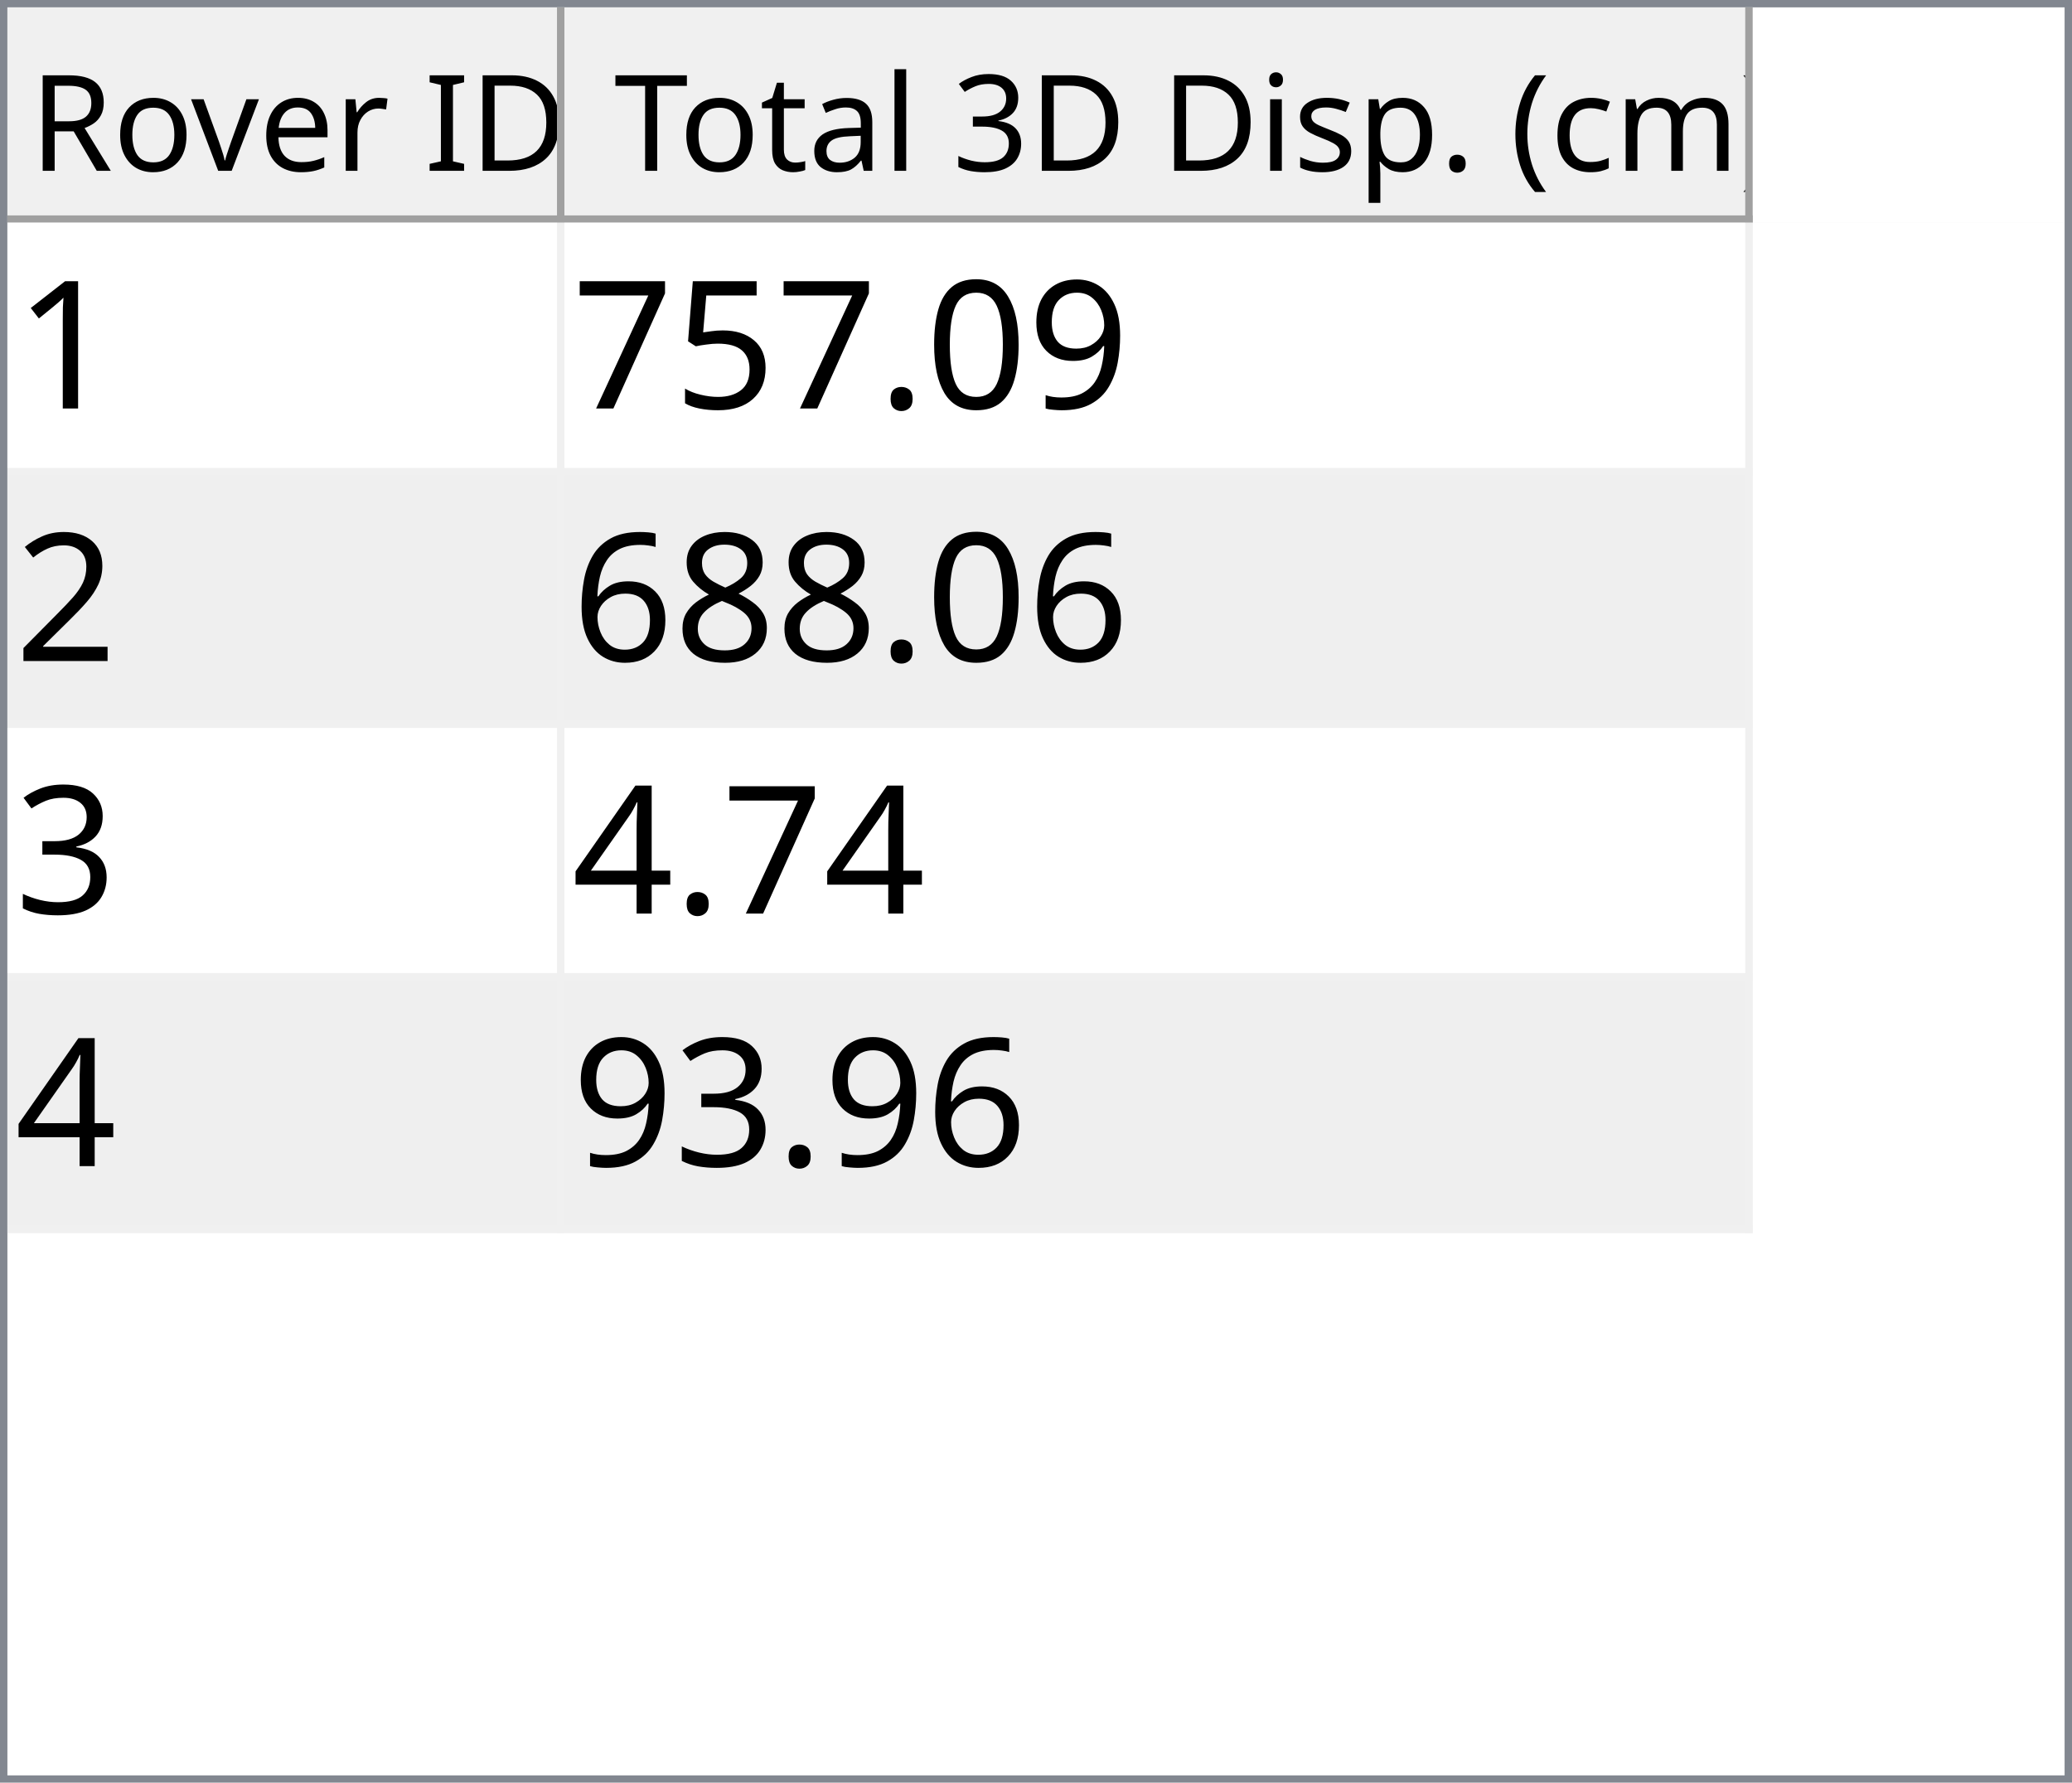
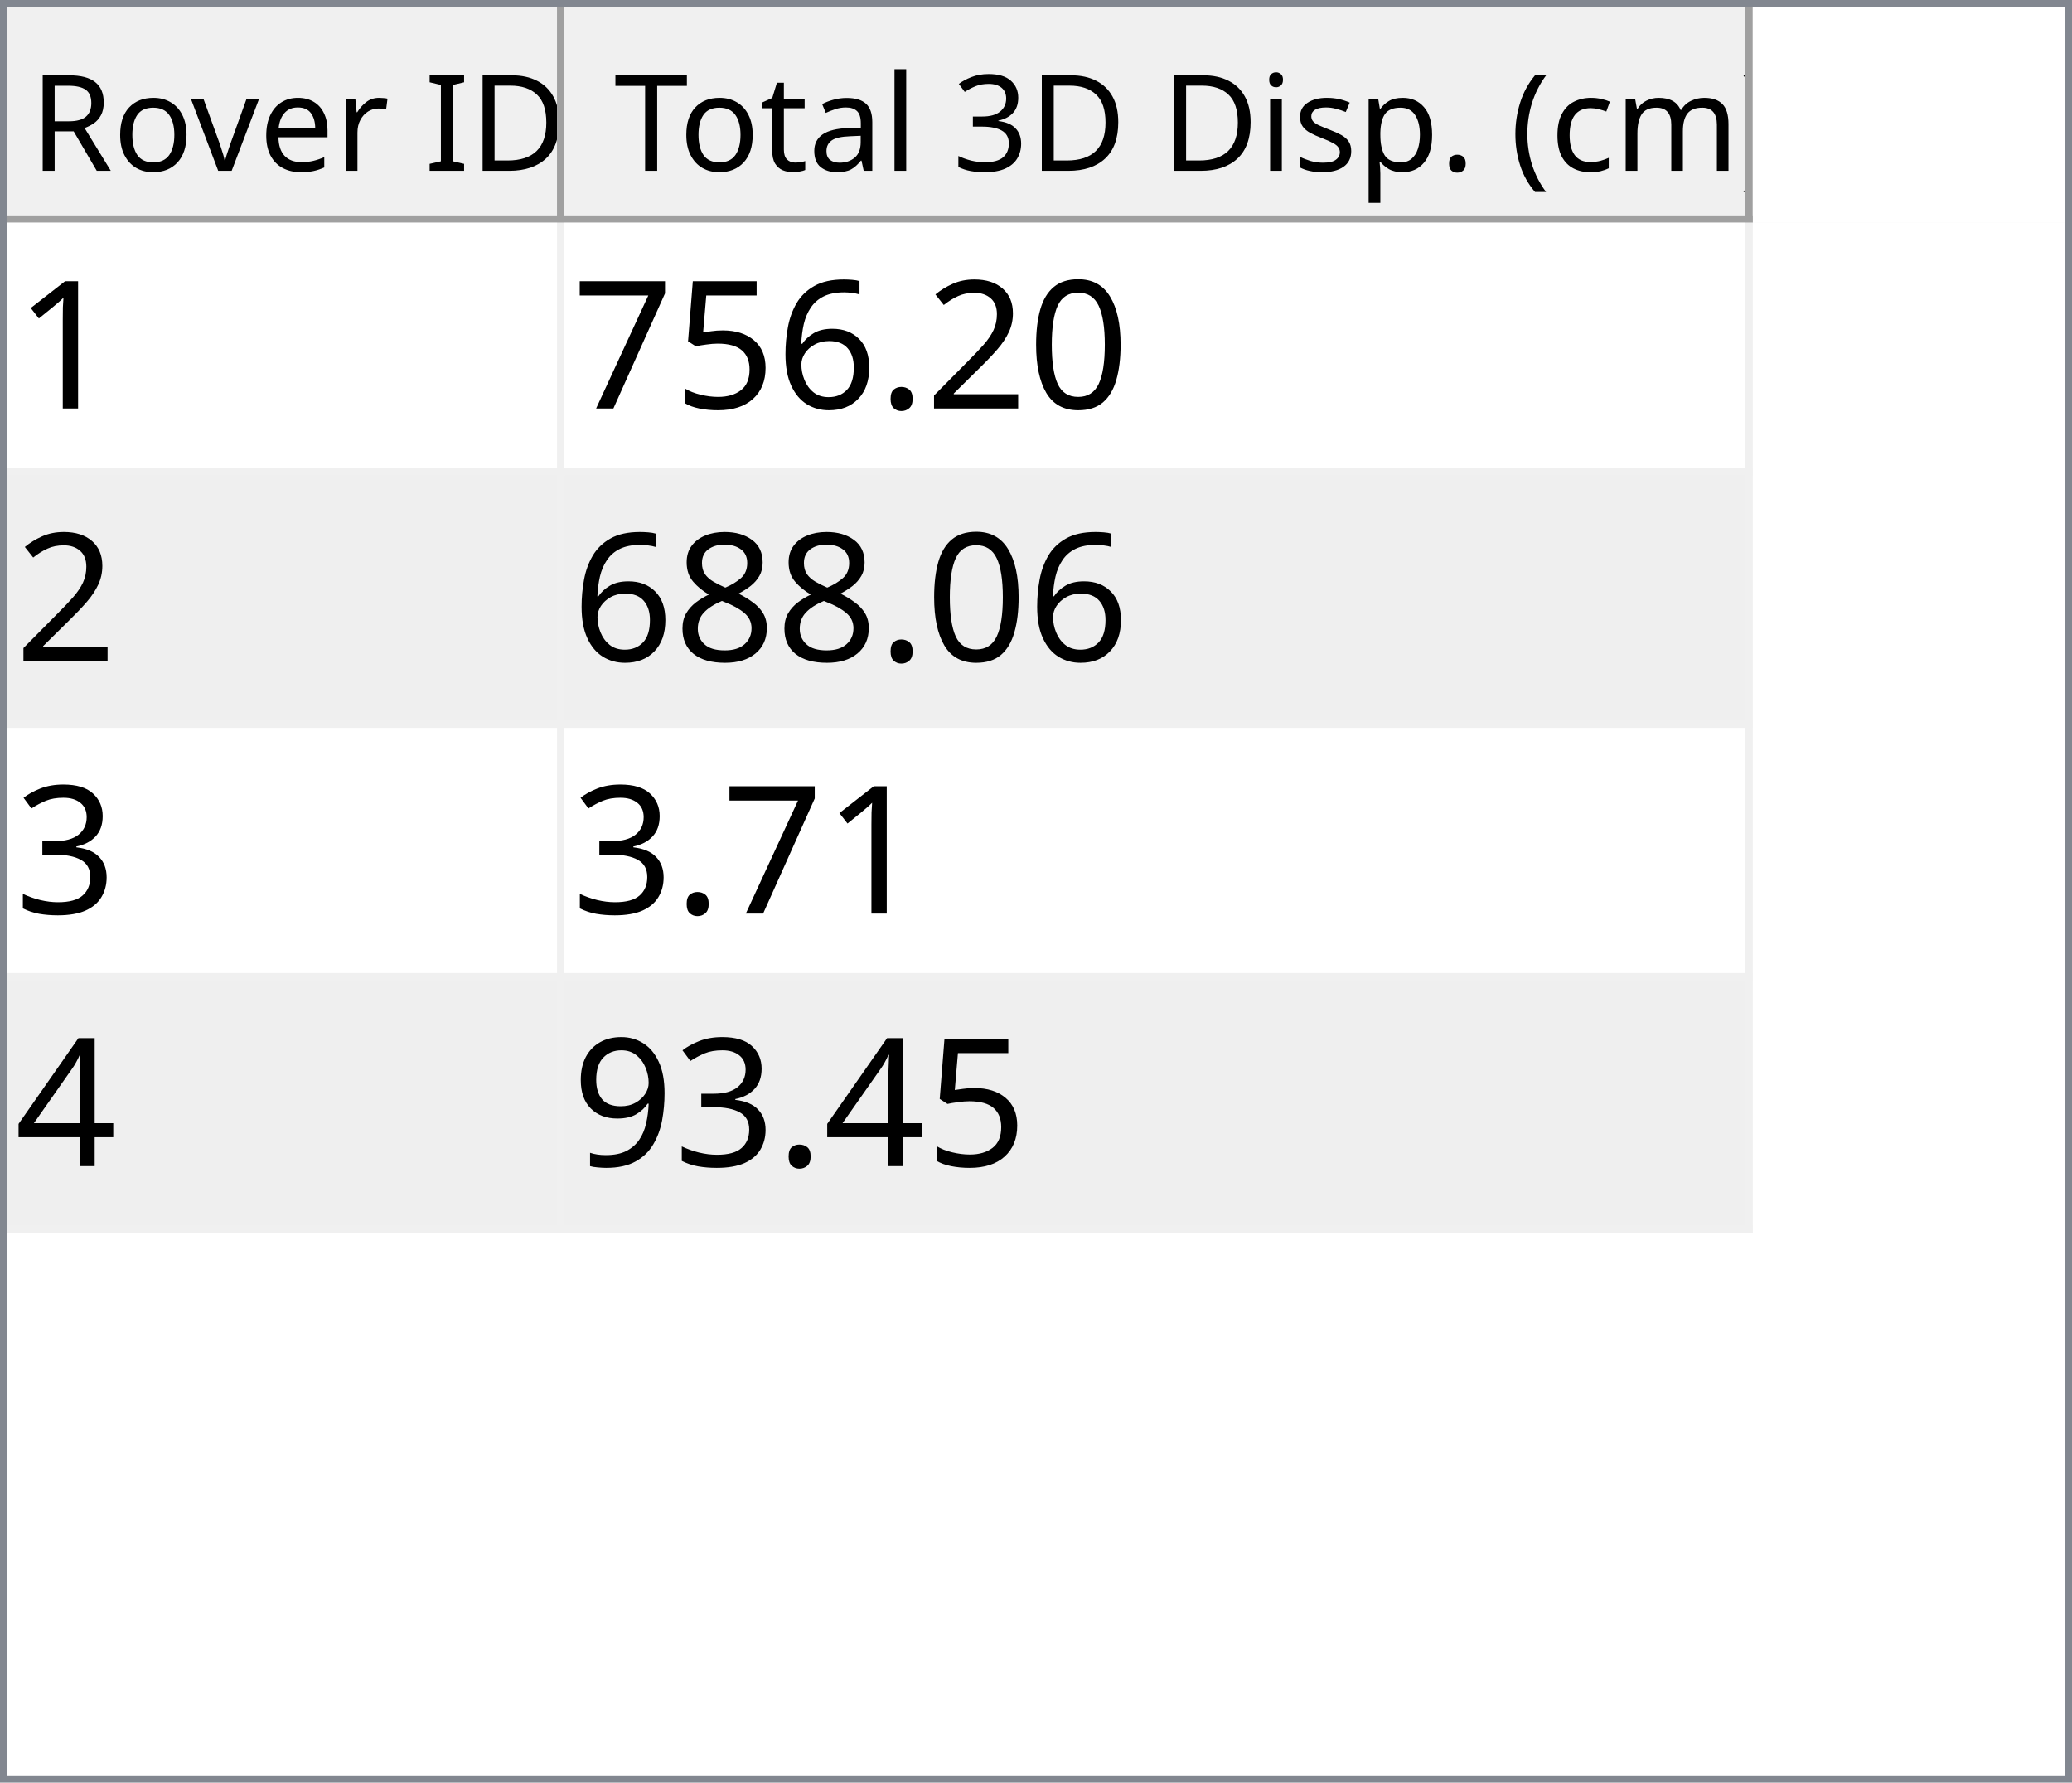
<svg xmlns="http://www.w3.org/2000/svg" style="fill-opacity:1; color-rendering:auto; color-interpolation:auto; text-rendering:auto; stroke:black; stroke-linecap:square; stroke-miterlimit:10; shape-rendering:auto; stroke-opacity:1; fill:black; stroke-dasharray:none; font-weight:normal; stroke-width:1; font-family:'Dialog'; font-style:normal; stroke-linejoin:miter; font-size:12px; stroke-dashoffset:0; image-rendering:auto;" width="279" height="240">
  <defs id="genericDefs" />
  <g>
    <defs id="defs1">
      <clipPath clipPathUnits="userSpaceOnUse" id="clipPath1">
        <path d="M0 0 L279 0 L279 240 L0 240 L0 0 Z" />
      </clipPath>
      <clipPath clipPathUnits="userSpaceOnUse" id="clipPath2">
        <path d="M0 0 L0 240 L279 240 L279 0 Z" />
      </clipPath>
      <clipPath clipPathUnits="userSpaceOnUse" id="clipPath3">
        <path d="M0 0 L0 29 L277 29 L277 0 Z" />
      </clipPath>
      <clipPath clipPathUnits="userSpaceOnUse" id="clipPath4">
        <path d="M0 0 L0 29 L75 29 L75 0 Z" />
      </clipPath>
      <clipPath clipPathUnits="userSpaceOnUse" id="clipPath5">
        <path d="M1 1 L1 28 L74 28 L74 1 Z" />
      </clipPath>
      <clipPath clipPathUnits="userSpaceOnUse" id="clipPath6">
        <path d="M0 0 L0 27 L73 27 L73 0 Z" />
      </clipPath>
      <clipPath clipPathUnits="userSpaceOnUse" id="clipPath7">
        <path d="M-0.5 -0.5 L-0.5 28.5 L74.5 28.5 L74.5 -0.5 Z" />
      </clipPath>
      <clipPath clipPathUnits="userSpaceOnUse" id="clipPath8">
        <path d="M0 0 L0 29 L160 29 L160 0 Z" />
      </clipPath>
      <clipPath clipPathUnits="userSpaceOnUse" id="clipPath9">
        <path d="M1 1 L1 28 L159 28 L159 1 Z" />
      </clipPath>
      <clipPath clipPathUnits="userSpaceOnUse" id="clipPath10">
        <path d="M0 0 L0 27 L158 27 L158 0 Z" />
      </clipPath>
      <clipPath clipPathUnits="userSpaceOnUse" id="clipPath11">
        <path d="M-0.5 -0.5 L-0.5 28.5 L159.5 28.5 L159.5 -0.5 Z" />
      </clipPath>
      <clipPath clipPathUnits="userSpaceOnUse" id="clipPath12">
        <path d="M0 0 L0 209 L277 209 L277 0 Z" />
      </clipPath>
      <clipPath clipPathUnits="userSpaceOnUse" id="clipPath13">
        <path d="M0 0 L0 136 L235 136 L235 0 Z" />
      </clipPath>
      <clipPath clipPathUnits="userSpaceOnUse" id="clipPath14">
        <path d="M-0.5 -0.5 L-0.5 135.5 L234.5 135.5 L234.5 -0.5 Z" />
      </clipPath>
      <clipPath clipPathUnits="userSpaceOnUse" id="clipPath15">
        <path d="M0 0 L0 33 L74 33 L74 0 Z" />
      </clipPath>
      <clipPath clipPathUnits="userSpaceOnUse" id="clipPath16">
        <path d="M0 0 L0 33 L159 33 L159 0 Z" />
      </clipPath>
      <font horiz-adv-x="64.551" id="font1">
        <font-face ascent="107.91" descent="25.098" units-per-em="100" style="font-style:normal; font-family:Segoe UI; font-weight:normal;" />
        <missing-glyph horiz-adv-x="64.551" d="M8.109 0 L8.109 68.266 L56.453 68.266 L56.453 0 L8.109 0 ZM15.328 7.234 L49.219 7.234 L49.219 61.031 L15.328 61.031 L15.328 7.234 Z" />
        <glyph unicode="D" horiz-adv-x="70.117" d="M9.188 0 L9.188 70.016 L28.516 70.016 Q65.531 70.016 65.531 35.891 Q65.531 19.672 55.25 9.836 Q44.969 0 27.734 0 L9.188 0 ZM17.391 62.594 L17.391 7.422 L27.828 7.422 Q41.609 7.422 49.273 14.797 Q56.938 22.172 56.938 35.688 Q56.938 62.594 28.328 62.594 L17.391 62.594 Z" />
        <glyph unicode="I" horiz-adv-x="26.611" d="M17.391 0 L9.188 0 L9.188 70.016 L17.391 70.016 L17.391 0 Z" />
        <glyph unicode=" " horiz-adv-x="27.393" d="" />
        <glyph unicode="r" horiz-adv-x="34.766" d="M34.188 41.891 Q32.078 43.5 28.125 43.5 Q23 43.5 19.555 38.672 Q16.109 33.844 16.109 25.484 L16.109 0 L8.109 0 L8.109 50 L16.109 50 L16.109 39.703 L16.312 39.703 Q18.016 44.969 21.531 47.922 Q25.047 50.875 29.391 50.875 Q32.516 50.875 34.188 50.203 L34.188 41.891 Z" />
        <glyph unicode="e" horiz-adv-x="52.295" d="M48.297 23 L12.984 23 Q13.188 14.656 17.484 10.109 Q21.781 5.562 29.297 5.562 Q37.75 5.562 44.828 11.141 L44.828 3.609 Q38.234 -1.172 27.391 -1.172 Q16.797 -1.172 10.742 5.641 Q4.688 12.453 4.688 24.812 Q4.688 36.469 11.305 43.82 Q17.922 51.172 27.734 51.172 Q37.547 51.172 42.922 44.828 Q48.297 38.484 48.297 27.203 L48.297 23 ZM40.094 29.781 Q40.047 36.719 36.75 40.578 Q33.453 44.438 27.594 44.438 Q21.922 44.438 17.969 40.383 Q14.016 36.328 13.094 29.781 L40.094 29.781 Z" />
        <glyph unicode="v" horiz-adv-x="47.9" d="M47.406 50 L27.484 0 L19.625 0 L0.688 50 L9.469 50 L22.172 13.672 Q23.578 9.672 23.922 6.688 L24.125 6.688 Q24.609 10.453 25.688 13.484 L38.969 50 L47.406 50 Z" />
        <glyph unicode="o" horiz-adv-x="58.594" d="M29 -1.172 Q17.922 -1.172 11.305 5.836 Q4.688 12.844 4.688 24.422 Q4.688 37.016 11.57 44.094 Q18.453 51.172 30.172 51.172 Q41.359 51.172 47.633 44.289 Q53.906 37.406 53.906 25.203 Q53.906 13.234 47.141 6.031 Q40.375 -1.172 29 -1.172 ZM29.594 44.438 Q21.875 44.438 17.383 39.188 Q12.891 33.938 12.891 24.703 Q12.891 15.828 17.43 10.695 Q21.969 5.562 29.594 5.562 Q37.359 5.562 41.531 10.594 Q45.703 15.625 45.703 24.906 Q45.703 34.281 41.531 39.359 Q37.359 44.438 29.594 44.438 Z" />
        <glyph unicode="R" horiz-adv-x="59.814" d="M59.375 0 L49.609 0 L37.891 19.625 Q36.281 22.359 34.766 24.289 Q33.25 26.219 31.664 27.438 Q30.078 28.656 28.25 29.219 Q26.422 29.781 24.125 29.781 L17.391 29.781 L17.391 0 L9.188 0 L9.188 70.016 L30.078 70.016 Q34.672 70.016 38.555 68.867 Q42.438 67.719 45.289 65.375 Q48.141 63.031 49.758 59.547 Q51.375 56.062 51.375 51.375 Q51.375 47.703 50.273 44.656 Q49.172 41.609 47.148 39.211 Q45.125 36.812 42.266 35.133 Q39.406 33.453 35.844 32.516 L35.844 32.328 Q37.594 31.547 38.891 30.547 Q40.188 29.547 41.359 28.18 Q42.531 26.812 43.68 25.078 Q44.828 23.344 46.234 21.047 L59.375 0 ZM17.391 62.594 L17.391 37.203 L28.516 37.203 Q31.594 37.203 34.203 38.133 Q36.812 39.062 38.719 40.797 Q40.625 42.531 41.703 45.047 Q42.781 47.562 42.781 50.688 Q42.781 56.297 39.141 59.445 Q35.5 62.594 28.609 62.594 L17.391 62.594 Z" />
        <glyph unicode=")" horiz-adv-x="30.176" d="M8.297 -15.922 L1.172 -15.922 Q16.406 2.344 16.406 26.812 Q16.406 51.469 1.078 70.016 L8.297 70.016 Q23.531 52.156 23.531 26.703 Q23.531 1.375 8.297 -15.922 Z" />
        <glyph unicode="m" horiz-adv-x="86.133" d="M79.109 0 L71.094 0 L71.094 28.719 Q71.094 37.016 68.531 40.727 Q65.969 44.438 59.906 44.438 Q54.781 44.438 51.195 39.75 Q47.609 35.062 47.609 28.516 L47.609 0 L39.594 0 L39.594 29.688 Q39.594 44.438 28.219 44.438 Q22.953 44.438 19.531 40.016 Q16.109 35.594 16.109 28.516 L16.109 0 L8.109 0 L8.109 50 L16.109 50 L16.109 42.094 L16.312 42.094 Q21.625 51.172 31.844 51.172 Q36.969 51.172 40.773 48.312 Q44.578 45.453 46 40.828 Q51.562 51.172 62.594 51.172 Q79.109 51.172 79.109 30.812 L79.109 0 Z" />
        <glyph unicode="c" horiz-adv-x="46.191" d="M42.188 2.297 Q36.422 -1.172 28.516 -1.172 Q17.828 -1.172 11.258 5.789 Q4.688 12.75 4.688 23.828 Q4.688 36.188 11.766 43.68 Q18.844 51.172 30.672 51.172 Q37.25 51.172 42.281 48.734 L42.281 40.531 Q36.719 44.438 30.375 44.438 Q22.703 44.438 17.797 38.945 Q12.891 33.453 12.891 24.516 Q12.891 15.719 17.508 10.641 Q22.125 5.562 29.891 5.562 Q36.422 5.562 42.188 9.906 L42.188 2.297 Z" />
        <glyph unicode="(" horiz-adv-x="30.176" d="M29.109 -15.922 L21.969 -15.922 Q6.844 1.375 6.844 26.703 Q6.844 52.156 21.969 70.016 L29.203 70.016 Q13.875 51.469 13.875 26.812 Q13.875 2.344 29.109 -15.922 Z" />
        <glyph unicode="." horiz-adv-x="21.68" d="M10.891 -1.078 Q8.641 -1.078 7.055 0.539 Q5.469 2.156 5.469 4.391 Q5.469 6.641 7.055 8.273 Q8.641 9.906 10.891 9.906 Q13.188 9.906 14.797 8.273 Q16.406 6.641 16.406 4.391 Q16.406 2.156 14.797 0.539 Q13.188 -1.078 10.891 -1.078 Z" />
        <glyph unicode="p" horiz-adv-x="58.789" d="M16.312 7.234 L16.109 7.234 L16.109 -23 L8.109 -23 L8.109 50 L16.109 50 L16.109 41.219 L16.312 41.219 Q22.219 51.172 33.594 51.172 Q43.266 51.172 48.688 44.461 Q54.109 37.75 54.109 26.469 Q54.109 13.922 48 6.375 Q41.891 -1.172 31.297 -1.172 Q21.578 -1.172 16.312 7.234 ZM16.109 27.391 L16.109 20.406 Q16.109 14.203 20.141 9.883 Q24.172 5.562 30.375 5.562 Q37.641 5.562 41.773 11.133 Q45.906 16.703 45.906 26.609 Q45.906 34.969 42.047 39.703 Q38.188 44.438 31.594 44.438 Q24.609 44.438 20.359 39.578 Q16.109 34.719 16.109 27.391 Z" />
        <glyph unicode="s" horiz-adv-x="42.432" d="M5.078 1.812 L5.078 10.406 Q11.625 5.562 19.484 5.562 Q30.031 5.562 30.031 12.594 Q30.031 14.594 29.125 15.992 Q28.219 17.391 26.68 18.461 Q25.141 19.531 23.07 20.383 Q21 21.234 18.609 22.172 Q15.281 23.484 12.766 24.828 Q10.25 26.172 8.57 27.859 Q6.891 29.547 6.031 31.695 Q5.172 33.844 5.172 36.719 Q5.172 40.234 6.789 42.945 Q8.406 45.656 11.086 47.484 Q13.766 49.312 17.211 50.242 Q20.656 51.172 24.312 51.172 Q30.812 51.172 35.938 48.922 L35.938 40.828 Q30.422 44.438 23.25 44.438 Q21 44.438 19.195 43.922 Q17.391 43.406 16.094 42.477 Q14.797 41.547 14.086 40.258 Q13.375 38.969 13.375 37.406 Q13.375 35.453 14.086 34.133 Q14.797 32.812 16.164 31.789 Q17.531 30.766 19.484 29.938 Q21.438 29.109 23.922 28.125 Q27.25 26.859 29.883 25.516 Q32.516 24.172 34.375 22.484 Q36.234 20.797 37.234 18.602 Q38.234 16.406 38.234 13.375 Q38.234 9.672 36.602 6.938 Q34.969 4.203 32.234 2.398 Q29.5 0.594 25.93 -0.289 Q22.359 -1.172 18.453 -1.172 Q10.75 -1.172 5.078 1.812 Z" />
        <glyph unicode="i" horiz-adv-x="24.219" d="M12.203 62.703 Q10.062 62.703 8.547 64.164 Q7.031 65.625 7.031 67.875 Q7.031 70.125 8.547 71.609 Q10.062 73.094 12.203 73.094 Q14.406 73.094 15.945 71.609 Q17.484 70.125 17.484 67.875 Q17.484 65.719 15.945 64.211 Q14.406 62.703 12.203 62.703 ZM16.109 0 L8.109 0 L8.109 50 L16.109 50 L16.109 0 Z" />
        <glyph unicode="3" horiz-adv-x="53.906" d="M46.531 19.828 Q46.531 15.094 44.75 11.211 Q42.969 7.328 39.719 4.57 Q36.469 1.812 31.93 0.297 Q27.391 -1.219 21.922 -1.219 Q11.922 -1.219 6 2.594 L6 11.188 Q13.094 5.609 22.219 5.609 Q25.875 5.609 28.828 6.539 Q31.781 7.469 33.906 9.227 Q36.031 10.984 37.18 13.477 Q38.328 15.969 38.328 19.094 Q38.328 32.812 18.797 32.812 L12.984 32.812 L12.984 39.594 L18.5 39.594 Q35.797 39.594 35.797 52.484 Q35.797 64.406 22.609 64.406 Q15.188 64.406 8.688 59.422 L8.688 67.188 Q15.375 71.188 24.609 71.188 Q29 71.188 32.57 69.969 Q36.141 68.75 38.68 66.555 Q41.219 64.359 42.609 61.281 Q44 58.203 44 54.5 Q44 40.672 30.031 36.719 L30.031 36.531 Q33.594 36.141 36.625 34.797 Q39.656 33.453 41.852 31.305 Q44.047 29.156 45.289 26.25 Q46.531 23.344 46.531 19.828 Z" />
        <glyph unicode="l" horiz-adv-x="24.219" d="M16.109 0 L8.109 0 L8.109 74.031 L16.109 74.031 L16.109 0 Z" />
        <glyph unicode="a" horiz-adv-x="50.879" d="M43.891 0 L35.891 0 L35.891 7.812 L35.688 7.812 Q30.469 -1.172 20.312 -1.172 Q12.844 -1.172 8.617 2.781 Q4.391 6.734 4.391 13.281 Q4.391 27.297 20.906 29.594 L35.891 31.688 Q35.891 44.438 25.594 44.438 Q16.547 44.438 9.281 38.281 L9.281 46.484 Q16.656 51.172 26.266 51.172 Q43.891 51.172 43.891 32.516 L43.891 0 ZM35.891 25.297 L23.828 23.641 Q18.266 22.859 15.43 20.875 Q12.594 18.891 12.594 13.875 Q12.594 10.203 15.211 7.883 Q17.828 5.562 22.172 5.562 Q28.125 5.562 32.008 9.742 Q35.891 13.922 35.891 20.312 L35.891 25.297 Z" />
        <glyph unicode="t" horiz-adv-x="33.887" d="M31.297 0.484 Q28.469 -1.078 23.828 -1.078 Q10.688 -1.078 10.688 13.578 L10.688 43.172 L2.094 43.172 L2.094 50 L10.688 50 L10.688 62.203 L18.703 64.797 L18.703 50 L31.297 50 L31.297 43.172 L18.703 43.172 L18.703 14.984 Q18.703 9.969 20.414 7.82 Q22.125 5.672 26.078 5.672 Q29.109 5.672 31.297 7.328 L31.297 0.484 Z" />
        <glyph unicode="T" horiz-adv-x="52.393" d="M50.594 62.594 L30.375 62.594 L30.375 0 L22.172 0 L22.172 62.594 L2 62.594 L2 70.016 L50.594 70.016 L50.594 62.594 Z" />
      </font>
      <font horiz-adv-x="75.0" id="font2">
        <font-face ascent="100.537" descent="21.973" units-per-em="100" style="font-style:normal; font-family:sans-serif; font-weight:normal;" />
        <missing-glyph horiz-adv-x="75.0" d="M12.5 0 L12.5 62.5 L62.5 62.5 L62.5 0 L12.5 0 ZM14.062 1.562 L60.938 1.562 L60.938 60.938 L14.062 60.938 L14.062 1.562 Z" />
        <glyph unicode="1" horiz-adv-x="55.615" d="M37.25 0 L28.469 0 L28.469 56 Q25.297 52.984 20.141 49.953 Q14.984 46.922 10.891 45.406 L10.891 53.906 Q18.266 57.375 23.781 62.305 Q29.297 67.234 31.594 71.875 L37.25 71.875 L37.25 0 Z" />
-         <glyph unicode="9" horiz-adv-x="55.615" d="M5.469 16.547 L13.922 17.328 Q14.984 11.375 18.016 8.688 Q21.047 6 25.781 6 Q29.828 6 32.883 7.859 Q35.938 9.719 37.891 12.82 Q39.844 15.922 41.164 21.195 Q42.484 26.469 42.484 31.938 Q42.484 32.516 42.438 33.688 Q39.797 29.5 35.234 26.883 Q30.672 24.266 25.344 24.266 Q16.453 24.266 10.305 30.711 Q4.156 37.156 4.156 47.703 Q4.156 58.594 10.578 65.234 Q17 71.875 26.656 71.875 Q33.641 71.875 39.43 68.117 Q45.219 64.359 48.219 57.398 Q51.219 50.438 51.219 37.25 Q51.219 23.531 48.242 15.406 Q45.266 7.281 39.383 3.031 Q33.5 -1.219 25.594 -1.219 Q17.188 -1.219 11.867 3.445 Q6.547 8.109 5.469 16.547 ZM41.453 48.141 Q41.453 55.719 37.43 60.156 Q33.406 64.594 27.734 64.594 Q21.875 64.594 17.531 59.812 Q13.188 55.031 13.188 47.406 Q13.188 40.578 17.312 36.305 Q21.438 32.031 27.484 32.031 Q33.594 32.031 37.523 36.305 Q41.453 40.578 41.453 48.141 Z" />
        <glyph unicode="0" horiz-adv-x="55.615" d="M4.156 35.297 Q4.156 48 6.766 55.742 Q9.375 63.484 14.523 67.68 Q19.672 71.875 27.484 71.875 Q33.25 71.875 37.594 69.555 Q41.938 67.234 44.773 62.867 Q47.609 58.5 49.219 52.227 Q50.828 45.953 50.828 35.297 Q50.828 22.703 48.242 14.969 Q45.656 7.234 40.508 3.008 Q35.359 -1.219 27.484 -1.219 Q17.141 -1.219 11.234 6.203 Q4.156 15.141 4.156 35.297 ZM13.188 35.297 Q13.188 17.672 17.312 11.836 Q21.438 6 27.484 6 Q33.547 6 37.672 11.859 Q41.797 17.719 41.797 35.297 Q41.797 52.984 37.672 58.789 Q33.547 64.594 27.391 64.594 Q21.344 64.594 17.719 59.469 Q13.188 52.938 13.188 35.297 Z" />
+         <glyph unicode="2" horiz-adv-x="55.615" d="M50.344 8.453 L50.344 0 L3.031 0 Q2.938 3.172 4.047 6.109 Q5.859 10.938 9.836 15.625 Q13.812 20.312 21.344 26.469 Q33.016 36.031 37.117 41.625 Q41.219 47.219 41.219 52.203 Q41.219 57.422 37.477 61.008 Q33.734 64.594 27.734 64.594 Q21.391 64.594 17.578 60.789 Q13.766 56.984 13.719 50.25 L4.688 51.172 Q5.609 61.281 11.664 66.578 Q17.719 71.875 27.938 71.875 Q38.234 71.875 44.242 66.164 Q50.25 60.453 50.25 52 Q50.25 47.703 48.492 43.555 Q46.734 39.406 42.656 34.812 Q38.578 30.219 29.109 22.219 Q21.188 15.578 18.945 13.211 Q16.703 10.844 15.234 8.453 L50.344 8.453 Z" />
        <glyph unicode="." horiz-adv-x="27.783" d="M9.078 0 L9.078 10.016 L19.094 10.016 L19.094 0 L9.078 0 Z" />
+         <glyph unicode="6" horiz-adv-x="55.615" d="M49.75 54.047 L41.016 53.375 Q39.844 58.547 37.703 60.891 Q34.125 64.656 28.906 64.656 Q24.703 64.656 21.531 62.312 Q17.391 59.281 14.992 53.469 Q12.594 47.656 12.5 36.922 Q15.672 41.75 20.266 44.094 Q24.859 46.438 29.891 46.438 Q38.672 46.438 44.852 39.969 Q51.031 33.5 51.031 23.25 Q51.031 16.5 48.125 10.719 Q45.219 4.938 40.141 1.859 Q35.062 -1.219 28.609 -1.219 Q17.625 -1.219 10.695 6.859 Q3.766 14.938 3.766 33.5 Q3.766 54.25 11.422 63.672 Q18.109 71.875 29.438 71.875 Q37.891 71.875 43.289 67.141 Q48.688 62.406 49.75 54.047 ZM13.875 23.188 Q13.875 18.656 15.797 14.508 Q17.719 10.359 21.188 8.18 Q24.656 6 28.469 6 Q34.031 6 38.039 10.492 Q42.047 14.984 42.047 22.703 Q42.047 30.125 38.086 34.398 Q34.125 38.672 28.125 38.672 Q22.172 38.672 18.023 34.398 Q13.875 30.125 13.875 23.188 Z" />
        <glyph unicode="5" horiz-adv-x="55.615" d="M4.156 18.75 L13.375 19.531 Q14.406 12.797 18.141 9.398 Q21.875 6 27.156 6 Q33.5 6 37.891 10.789 Q42.281 15.578 42.281 23.484 Q42.281 31 38.062 35.352 Q33.844 39.703 27 39.703 Q22.75 39.703 19.336 37.773 Q15.922 35.844 13.969 32.766 L5.719 33.844 L12.641 70.609 L48.25 70.609 L48.25 62.203 L19.672 62.203 L15.828 42.969 Q22.266 47.469 29.344 47.469 Q38.719 47.469 45.164 40.969 Q51.609 34.469 51.609 24.266 Q51.609 14.547 45.953 7.469 Q39.062 -1.219 27.156 -1.219 Q17.391 -1.219 11.211 4.25 Q5.031 9.719 4.156 18.75 Z" />
        <glyph unicode="7" horiz-adv-x="55.615" d="M4.734 62.203 L4.734 70.656 L51.078 70.656 L51.078 63.812 Q44.234 56.547 37.523 44.484 Q30.812 32.422 27.156 19.672 Q24.516 10.688 23.781 0 L14.75 0 Q14.891 8.453 18.062 20.414 Q21.234 32.375 27.172 43.484 Q33.109 54.594 39.797 62.203 L4.734 62.203 Z" />
-         <glyph unicode="2" horiz-adv-x="55.615" d="M50.344 8.453 L50.344 0 L3.031 0 Q2.938 3.172 4.047 6.109 Q5.859 10.938 9.836 15.625 Q13.812 20.312 21.344 26.469 Q33.016 36.031 37.117 41.625 Q41.219 47.219 41.219 52.203 Q41.219 57.422 37.477 61.008 Q33.734 64.594 27.734 64.594 Q21.391 64.594 17.578 60.789 Q13.766 56.984 13.719 50.25 L4.688 51.172 Q5.609 61.281 11.664 66.578 Q17.719 71.875 27.938 71.875 Q38.234 71.875 44.242 66.164 Q50.25 60.453 50.25 52 Q50.25 47.703 48.492 43.555 Q46.734 39.406 42.656 34.812 Q38.578 30.219 29.109 22.219 Q21.188 15.578 18.945 13.211 Q16.703 10.844 15.234 8.453 L50.344 8.453 Z" />
        <glyph unicode="8" horiz-adv-x="55.615" d="M17.672 38.812 Q12.203 40.828 9.57 44.539 Q6.938 48.25 6.938 53.422 Q6.938 61.234 12.555 66.555 Q18.172 71.875 27.484 71.875 Q36.859 71.875 42.578 66.43 Q48.297 60.984 48.297 53.172 Q48.297 48.188 45.68 44.508 Q43.062 40.828 37.75 38.812 Q44.344 36.672 47.781 31.883 Q51.219 27.094 51.219 20.453 Q51.219 11.281 44.727 5.031 Q38.234 -1.219 27.641 -1.219 Q17.047 -1.219 10.547 5.055 Q4.047 11.328 4.047 20.703 Q4.047 27.688 7.594 32.398 Q11.141 37.109 17.672 38.812 ZM15.922 53.719 Q15.922 48.641 19.195 45.414 Q22.469 42.188 27.688 42.188 Q32.766 42.188 36.016 45.383 Q39.266 48.578 39.266 53.219 Q39.266 58.062 35.914 61.359 Q32.562 64.656 27.594 64.656 Q22.562 64.656 19.242 61.43 Q15.922 58.203 15.922 53.719 ZM13.094 20.656 Q13.094 16.891 14.875 13.375 Q16.656 9.859 20.172 7.93 Q23.688 6 27.734 6 Q34.031 6 38.133 10.055 Q42.234 14.109 42.234 20.359 Q42.234 26.703 38.016 30.859 Q33.797 35.016 27.438 35.016 Q21.234 35.016 17.164 30.914 Q13.094 26.812 13.094 20.656 Z" />
-         <glyph unicode="6" horiz-adv-x="55.615" d="M49.75 54.047 L41.016 53.375 Q39.844 58.547 37.703 60.891 Q34.125 64.656 28.906 64.656 Q24.703 64.656 21.531 62.312 Q17.391 59.281 14.992 53.469 Q12.594 47.656 12.5 36.922 Q15.672 41.75 20.266 44.094 Q24.859 46.438 29.891 46.438 Q38.672 46.438 44.852 39.969 Q51.031 33.5 51.031 23.25 Q51.031 16.5 48.125 10.719 Q45.219 4.938 40.141 1.859 Q35.062 -1.219 28.609 -1.219 Q17.625 -1.219 10.695 6.859 Q3.766 14.938 3.766 33.5 Q3.766 54.25 11.422 63.672 Q18.109 71.875 29.438 71.875 Q37.891 71.875 43.289 67.141 Q48.688 62.406 49.75 54.047 ZM13.875 23.188 Q13.875 18.656 15.797 14.508 Q17.719 10.359 21.188 8.18 Q24.656 6 28.469 6 Q34.031 6 38.039 10.492 Q42.047 14.984 42.047 22.703 Q42.047 30.125 38.086 34.398 Q34.125 38.672 28.125 38.672 Q22.172 38.672 18.023 34.398 Q13.875 30.125 13.875 23.188 Z" />
        <glyph unicode="3" horiz-adv-x="55.615" d="M4.203 18.891 L12.984 20.062 Q14.5 12.594 18.141 9.297 Q21.781 6 27 6 Q33.203 6 37.477 10.297 Q41.75 14.594 41.75 20.953 Q41.75 27 37.797 30.93 Q33.844 34.859 27.734 34.859 Q25.25 34.859 21.531 33.891 L22.516 41.609 Q23.391 41.5 23.922 41.5 Q29.547 41.5 34.039 44.43 Q38.531 47.359 38.531 53.469 Q38.531 58.297 35.258 61.477 Q31.984 64.656 26.812 64.656 Q21.688 64.656 18.266 61.43 Q14.844 58.203 13.875 51.766 L5.078 53.328 Q6.688 62.156 12.398 67.016 Q18.109 71.875 26.609 71.875 Q32.469 71.875 37.398 69.359 Q42.328 66.844 44.945 62.5 Q47.562 58.156 47.562 53.266 Q47.562 48.641 45.07 44.828 Q42.578 41.016 37.703 38.766 Q44.047 37.312 47.562 32.695 Q51.078 28.078 51.078 21.141 Q51.078 11.766 44.242 5.25 Q37.406 -1.266 26.953 -1.266 Q17.531 -1.266 11.305 4.352 Q5.078 9.969 4.203 18.891 Z" />
        <glyph unicode="4" horiz-adv-x="55.615" d="M32.328 0 L32.328 17.141 L1.266 17.141 L1.266 25.203 L33.938 71.578 L41.109 71.578 L41.109 25.203 L50.781 25.203 L50.781 17.141 L41.109 17.141 L41.109 0 L32.328 0 ZM32.328 25.203 L32.328 57.469 L9.906 25.203 L32.328 25.203 Z" />
+         <glyph unicode="9" horiz-adv-x="55.615" d="M5.469 16.547 L13.922 17.328 Q14.984 11.375 18.016 8.688 Q21.047 6 25.781 6 Q29.828 6 32.883 7.859 Q35.938 9.719 37.891 12.82 Q39.844 15.922 41.164 21.195 Q42.484 26.469 42.484 31.938 Q42.484 32.516 42.438 33.688 Q39.797 29.5 35.234 26.883 Q30.672 24.266 25.344 24.266 Q16.453 24.266 10.305 30.711 Q4.156 37.156 4.156 47.703 Q4.156 58.594 10.578 65.234 Q17 71.875 26.656 71.875 Q33.641 71.875 39.43 68.117 Q45.219 64.359 48.219 57.398 Q51.219 50.438 51.219 37.25 Q51.219 23.531 48.242 15.406 Q45.266 7.281 39.383 3.031 Q33.5 -1.219 25.594 -1.219 Q17.188 -1.219 11.867 3.445 Q6.547 8.109 5.469 16.547 ZM41.453 48.141 Q41.453 55.719 37.43 60.156 Q33.406 64.594 27.734 64.594 Q21.875 64.594 17.531 59.812 Q13.188 55.031 13.188 47.406 Q13.188 40.578 17.312 36.305 Q21.438 32.031 27.484 32.031 Q33.594 32.031 37.523 36.305 Q41.453 40.578 41.453 48.141 Z" />
      </font>
    </defs>
    <g style="fill:white; stroke:white;">
      <rect x="0" y="0" width="279" style="clip-path:url(#clipPath1); stroke:none;" height="240" />
    </g>
    <g style="fill:white; text-rendering:optimizeSpeed; color-rendering:optimizeSpeed; image-rendering:optimizeSpeed; shape-rendering:crispEdges; stroke:white; color-interpolation:sRGB;">
      <rect x="0" width="279" height="240" y="0" style="stroke:none;" />
      <path style="stroke:none;" d="M0 240 L279 240 L279 0 L0 0 Z" />
    </g>
    <g style="fill:rgb(240,240,240); font-size:18px; font-family:'Segoe UI'; stroke:rgb(240,240,240);">
      <rect x="0" y="0" width="279" style="clip-path:url(#clipPath2); stroke:none;" height="240" />
    </g>
    <g style="fill:rgb(130,135,144); font-size:18px; font-family:'Segoe UI'; stroke:rgb(130,135,144);">
      <path d="M0 0 L279 0 L279 240 L0 240 L0 0 ZM1 1 L278 1 L278 239 L1 239 L1 1 Z" style="fill-rule:evenodd; clip-path:url(#clipPath2); stroke:none;" />
    </g>
    <g style="fill:white; font-size:18px; font-family:'Segoe UI'; stroke:white;" transform="translate(1,1)">
      <rect x="0" y="0" width="277" style="clip-path:url(#clipPath3); stroke:none;" height="29" />
    </g>
    <g style="fill:rgb(240,240,240); font-size:18px; font-family:'Segoe UI'; stroke:rgb(240,240,240);" transform="translate(1,1)">
      <rect x="0" y="0" width="75" style="clip-path:url(#clipPath4); stroke:none;" height="29" />
    </g>
    <g style="font-family:'Segoe UI'; font-size:18px;" transform="translate(2,2)">
      <text x="2" xml:space="preserve" y="21" style="clip-path:url(#clipPath6); stroke:none;">Rover ID</text>
    </g>
    <g transform="translate(1.5,1.5)" style="fill:rgb(160,160,160); font-size:18px; font-family:'Segoe UI'; stroke:rgb(160,160,160); stroke-linejoin:bevel;">
      <line x1="74" x2="74" y1="0" style="fill:none; clip-path:url(#clipPath7);" y2="28" />
    </g>
    <g transform="matrix(1,0,0,1,1,1) translate(0.5,0.5)" style="fill:rgb(160,160,160); font-size:18px; font-family:'Segoe UI'; stroke:rgb(160,160,160); stroke-linejoin:bevel;">
      <line x1="0" x2="74" y1="28" style="fill:none; clip-path:url(#clipPath7);" y2="28" />
    </g>
    <g style="fill:rgb(240,240,240); font-size:18px; font-family:'Segoe UI'; stroke:rgb(240,240,240);" transform="translate(76,1)">
      <rect x="0" y="0" width="160" style="clip-path:url(#clipPath8); stroke:none;" height="29" />
    </g>
    <g style="font-family:'Segoe UI'; font-size:18px;" transform="translate(77,2)">
      <text x="1" xml:space="preserve" y="21" style="clip-path:url(#clipPath10); stroke:none;"> Total 3D Disp. (cm)</text>
    </g>
    <g transform="translate(76.5,1.5)" style="fill:rgb(160,160,160); font-size:18px; font-family:'Segoe UI'; stroke:rgb(160,160,160); stroke-linejoin:bevel;">
      <line x1="159" x2="159" y1="0" style="fill:none; clip-path:url(#clipPath11);" y2="28" />
    </g>
    <g transform="matrix(1,0,0,1,76,1) translate(0.5,0.5)" style="fill:rgb(160,160,160); font-size:18px; font-family:'Segoe UI'; stroke:rgb(160,160,160); stroke-linejoin:bevel;">
      <line x1="0" x2="159" y1="28" style="fill:none; clip-path:url(#clipPath11);" y2="28" />
    </g>
    <g style="fill:white; font-size:18px; font-family:'Segoe UI'; stroke:white;" transform="translate(1,30)">
      <rect x="0" y="0" width="277" style="clip-path:url(#clipPath12); stroke:none;" height="209" />
    </g>
    <g style="fill:rgb(240,240,240); font-size:24px; font-family:sans-serif; stroke:rgb(240,240,240);" transform="translate(1,30)">
      <rect x="0" y="0" width="235" style="clip-path:url(#clipPath13); stroke:none;" height="136" />
      <line transform="translate(0.5,0.5)" x1="0" x2="234" y1="33" style="clip-path:url(#clipPath14); fill:none; stroke-linejoin:bevel;" y2="33" />
    </g>
    <g transform="matrix(1,0,0,1,1,30) translate(0.5,0.5)" style="fill:rgb(240,240,240); font-size:24px; font-family:sans-serif; stroke:rgb(240,240,240); stroke-linejoin:bevel;">
      <line x1="0" x2="234" y1="67" style="fill:none; clip-path:url(#clipPath14);" y2="67" />
    </g>
    <g transform="matrix(1,0,0,1,1,30) translate(0.5,0.5)" style="fill:rgb(240,240,240); font-size:24px; font-family:sans-serif; stroke:rgb(240,240,240); stroke-linejoin:bevel;">
      <line x1="0" x2="234" y1="101" style="fill:none; clip-path:url(#clipPath14);" y2="101" />
    </g>
    <g transform="matrix(1,0,0,1,1,30) translate(0.5,0.5)" style="fill:rgb(240,240,240); font-size:24px; font-family:sans-serif; stroke:rgb(240,240,240); stroke-linejoin:bevel;">
      <line x1="0" x2="234" y1="135" style="fill:none; clip-path:url(#clipPath14);" y2="135" />
    </g>
    <g transform="matrix(1,0,0,1,1,30) translate(0.5,0.5)" style="fill:rgb(240,240,240); font-size:24px; font-family:sans-serif; stroke:rgb(240,240,240); stroke-linejoin:bevel;">
      <line x1="74" x2="74" y1="0" style="fill:none; clip-path:url(#clipPath14);" y2="135" />
    </g>
    <g transform="matrix(1,0,0,1,1,30) translate(0.5,0.5)" style="fill:rgb(240,240,240); font-size:24px; font-family:sans-serif; stroke:rgb(240,240,240); stroke-linejoin:bevel;">
      <line x1="234" x2="234" y1="0" style="fill:none; clip-path:url(#clipPath14);" y2="135" />
    </g>
    <g style="fill:white; font-size:24px; font-family:sans-serif; stroke:white;" transform="matrix(1,0,0,1,1,30)">
      <rect x="0" y="0" width="74" style="clip-path:url(#clipPath15); stroke:none;" height="33" />
      <text x="1" y="25" style="fill:black; clip-path:url(#clipPath15); stroke:none;" xml:space="preserve">1</text>
    </g>
    <g style="fill:white; font-size:24px; font-family:sans-serif; stroke:white;" transform="matrix(1,0,0,1,1,30) translate(75,0)">
      <rect x="0" y="0" width="159" style="clip-path:url(#clipPath16); stroke:none;" height="33" />
-       <text x="1" y="25" style="fill:black; clip-path:url(#clipPath16); stroke:none;" xml:space="preserve">757.09</text>
+       <text x="1" y="25" style="fill:black; clip-path:url(#clipPath16); stroke:none;" xml:space="preserve">756.20</text>
    </g>
    <g style="fill:rgb(239,239,239); font-size:24px; font-family:sans-serif; stroke:rgb(239,239,239);" transform="matrix(1,0,0,1,1,30) translate(0,34)">
      <rect x="0" y="0" width="74" style="clip-path:url(#clipPath15); stroke:none;" height="33" />
      <text x="1" y="25" style="fill:black; clip-path:url(#clipPath15); stroke:none;" xml:space="preserve">2</text>
    </g>
    <g style="fill:rgb(239,239,239); font-size:24px; font-family:sans-serif; stroke:rgb(239,239,239);" transform="matrix(1,0,0,1,1,30) translate(75,34)">
      <rect x="0" y="0" width="159" style="clip-path:url(#clipPath16); stroke:none;" height="33" />
      <text x="1" y="25" style="fill:black; clip-path:url(#clipPath16); stroke:none;" xml:space="preserve">688.06</text>
    </g>
    <g style="fill:white; font-size:24px; font-family:sans-serif; stroke:white;" transform="matrix(1,0,0,1,1,30) translate(0,68)">
      <rect x="0" y="0" width="74" style="clip-path:url(#clipPath15); stroke:none;" height="33" />
      <text x="1" y="25" style="fill:black; clip-path:url(#clipPath15); stroke:none;" xml:space="preserve">3</text>
    </g>
    <g style="fill:white; font-size:24px; font-family:sans-serif; stroke:white;" transform="matrix(1,0,0,1,1,30) translate(75,68)">
      <rect x="0" y="0" width="159" style="clip-path:url(#clipPath16); stroke:none;" height="33" />
-       <text x="1" y="25" style="fill:black; clip-path:url(#clipPath16); stroke:none;" xml:space="preserve">4.74</text>
+       <text x="1" y="25" style="fill:black; clip-path:url(#clipPath16); stroke:none;" xml:space="preserve">3.71</text>
    </g>
    <g style="fill:rgb(239,239,239); font-size:24px; font-family:sans-serif; stroke:rgb(239,239,239);" transform="matrix(1,0,0,1,1,30) translate(0,102)">
      <rect x="0" y="0" width="74" style="clip-path:url(#clipPath15); stroke:none;" height="33" />
      <text x="1" y="25" style="fill:black; clip-path:url(#clipPath15); stroke:none;" xml:space="preserve">4</text>
    </g>
    <g style="fill:rgb(239,239,239); font-size:24px; font-family:sans-serif; stroke:rgb(239,239,239);" transform="matrix(1,0,0,1,1,30) translate(75,102)">
      <rect x="0" y="0" width="159" style="clip-path:url(#clipPath16); stroke:none;" height="33" />
-       <text x="1" y="25" style="fill:black; clip-path:url(#clipPath16); stroke:none;" xml:space="preserve">93.96</text>
+       <text x="1" y="25" style="fill:black; clip-path:url(#clipPath16); stroke:none;" xml:space="preserve">93.45</text>
    </g>
  </g>
</svg>
